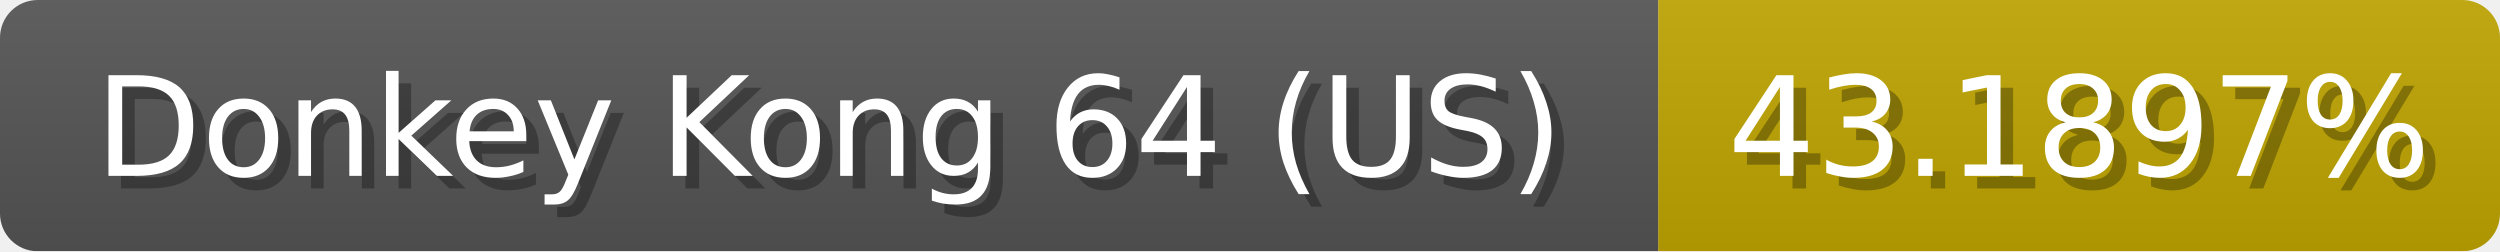
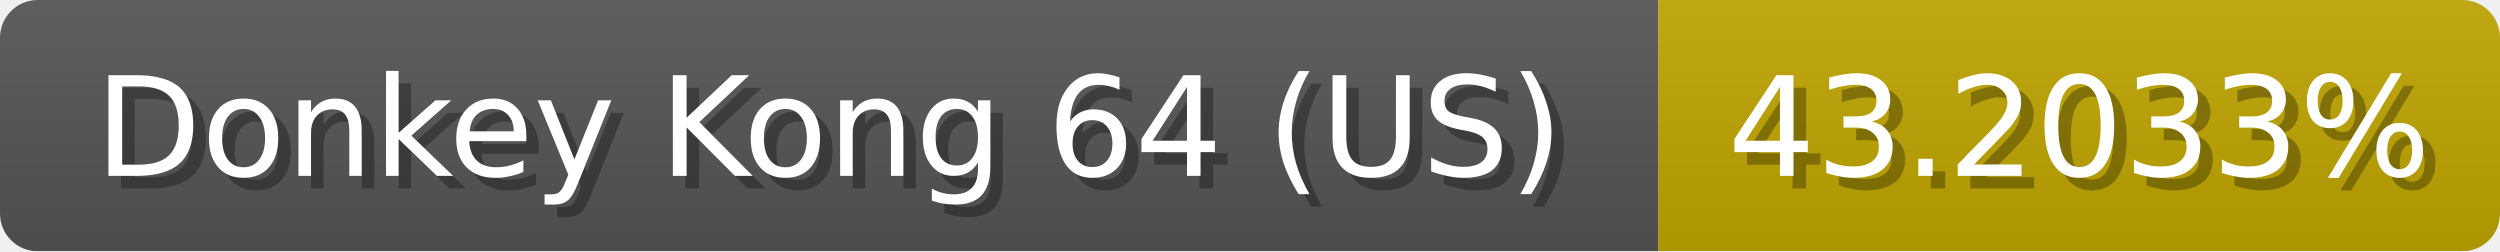
<svg xmlns="http://www.w3.org/2000/svg" width="199" height="20">
  <linearGradient id="b" x2="0" y2="100%">
    <stop offset="0" stop-color="#bbb" stop-opacity=".1" />
    <stop offset="1" stop-opacity=".1" />
  </linearGradient>
  <mask id="anybadge_1">
    <rect width="199" height="20" rx="3" fill="#fff" />
  </mask>
  <g mask="url(#anybadge_1)">
    <path fill="#555" d="M0 0h132v20H0z" />
    <path fill="#c0a600" d="M132 0h67v20H132z" />
    <path fill="url(#b)" d="M0 0h199v20H0z" />
  </g>
  <g fill="#fff" text-anchor="middle" font-family="DejaVu Sans,Verdana,Geneva,sans-serif" font-size="11">
    <text x="67.0" y="15" fill="#010101" fill-opacity=".3">Donkey Kong 64 (US)</text>
    <text x="66.0" y="14">Donkey Kong 64 (US)</text>
  </g>
  <g fill="#fff" text-anchor="middle" font-family="DejaVu Sans,Verdana,Geneva,sans-serif" font-size="11">
-     <text x="166.5" y="15" fill="#010101" fill-opacity=".3">43.1897%</text>
-     <text x="165.5" y="14">43.1897%</text>
+     <text x="166.5" y="15" fill="#010101" fill-opacity=".3">43.2033%</text>
+     <text x="165.5" y="14">43.2033%</text>
  </g>
</svg>
